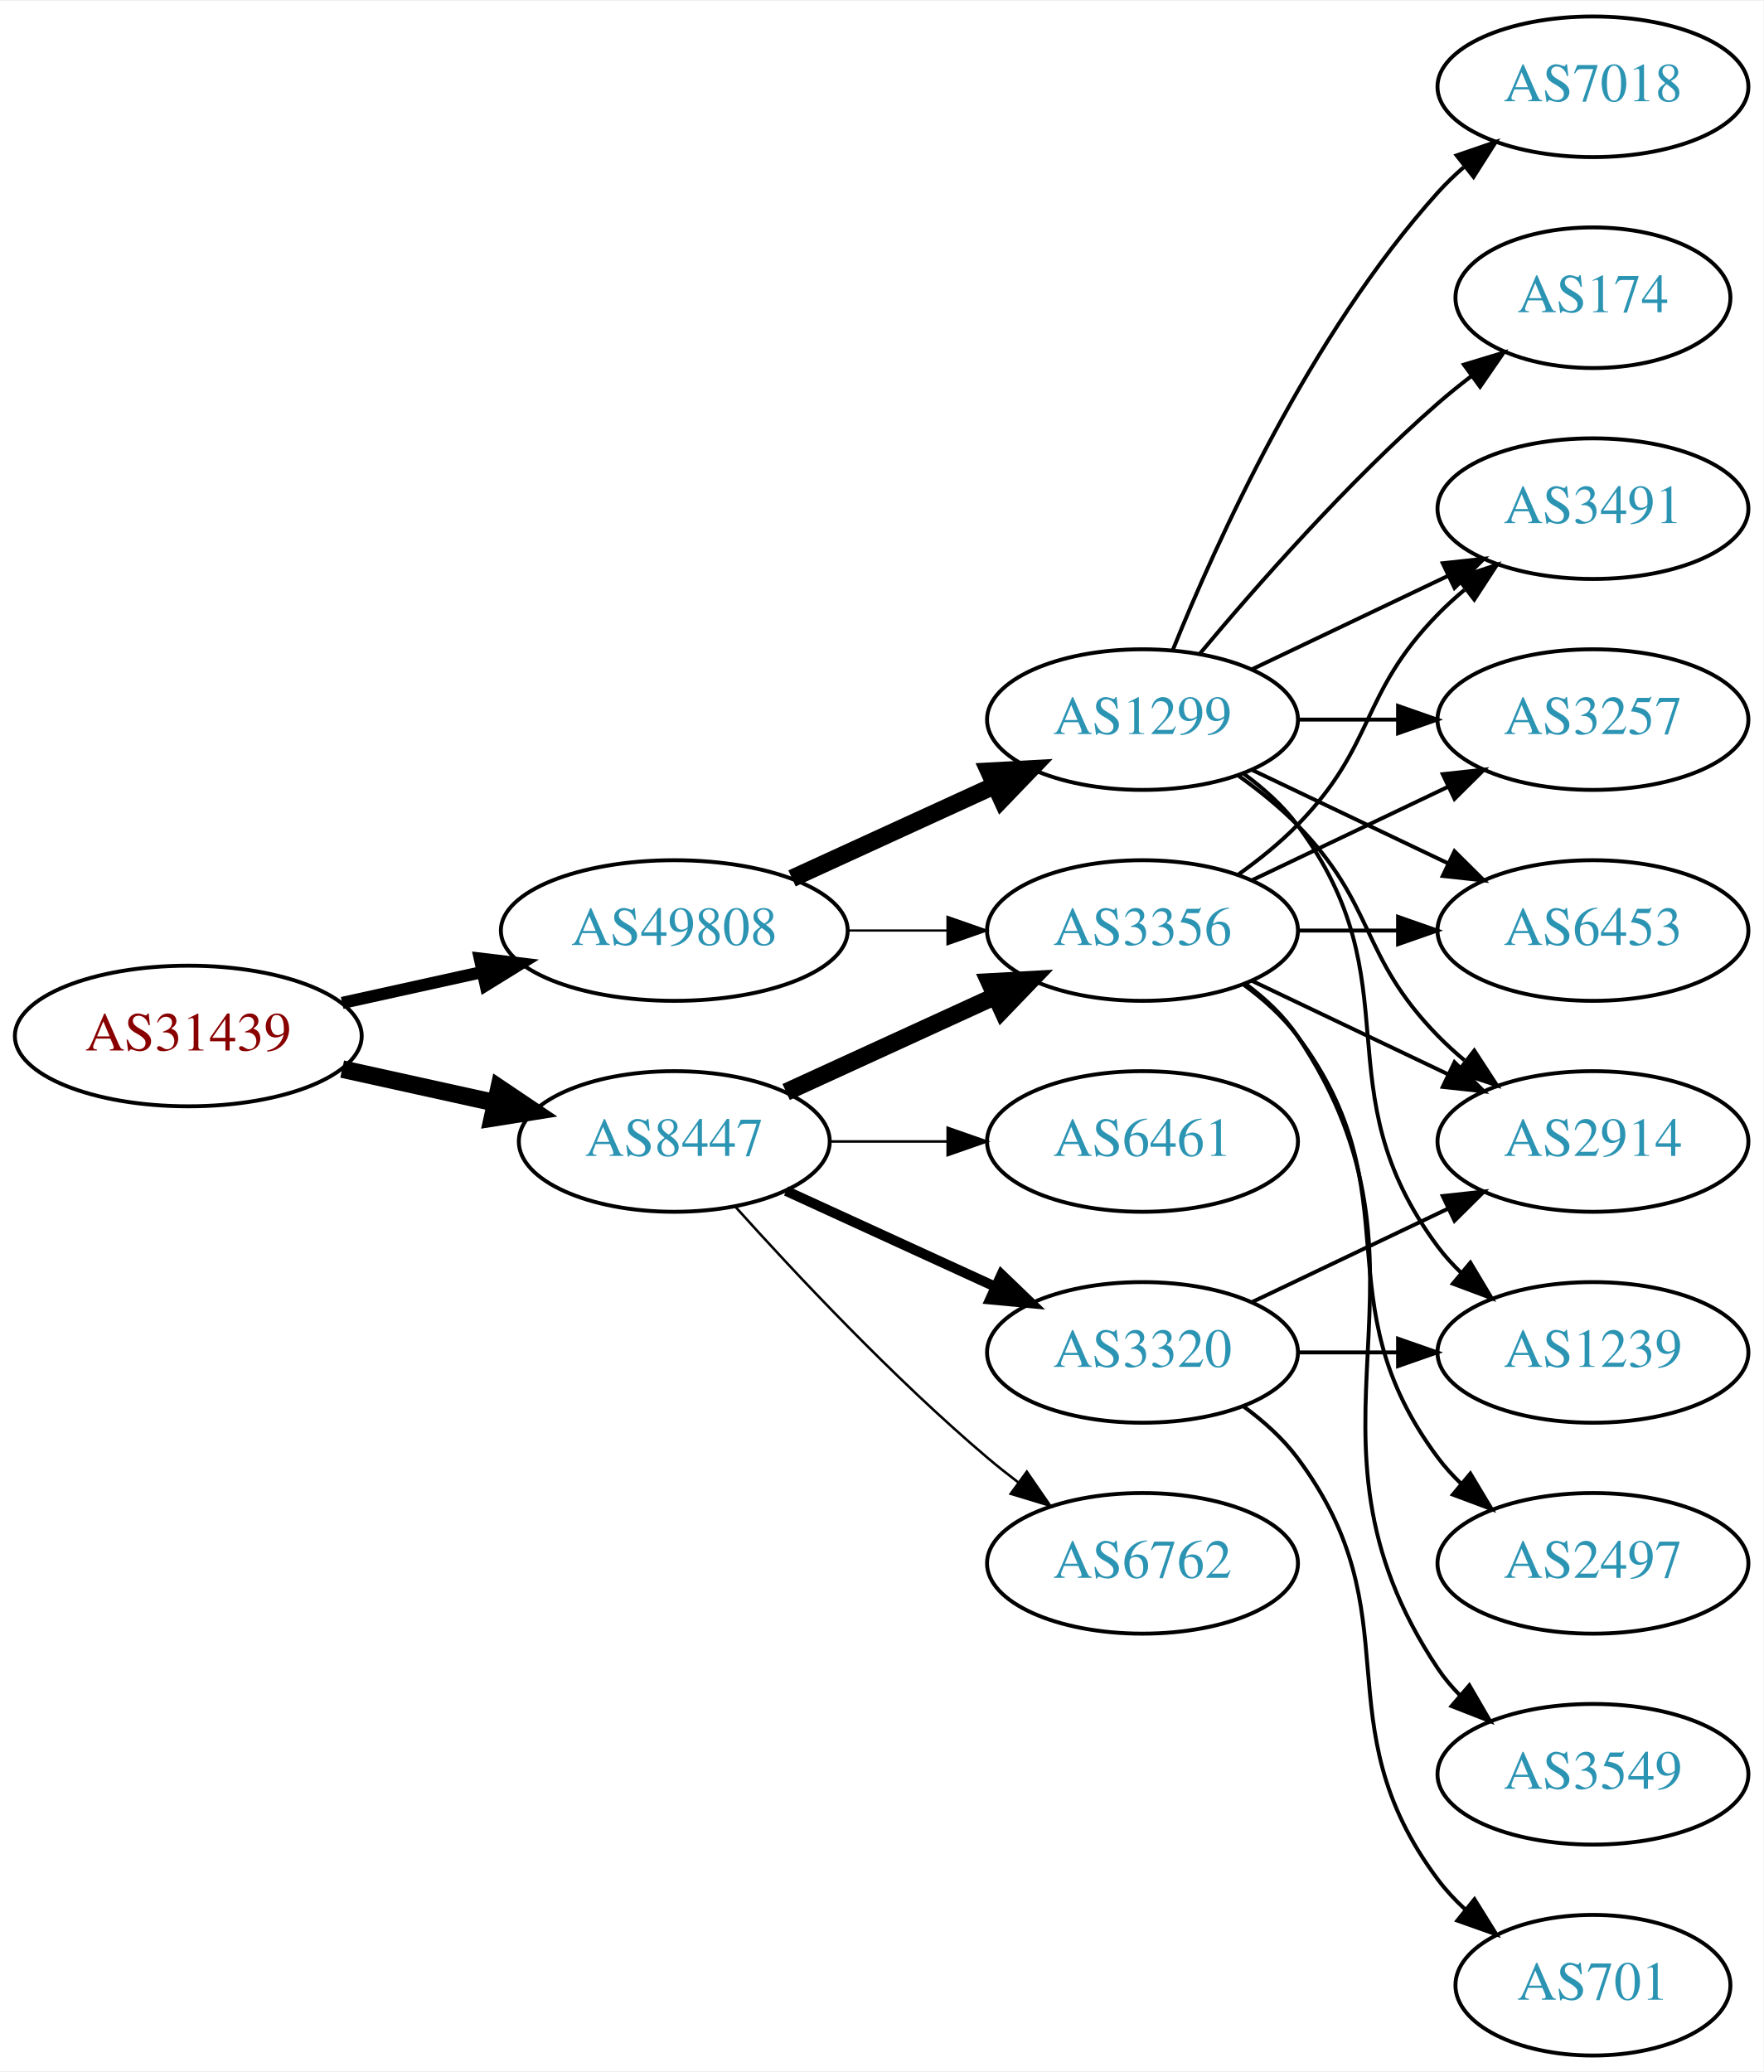
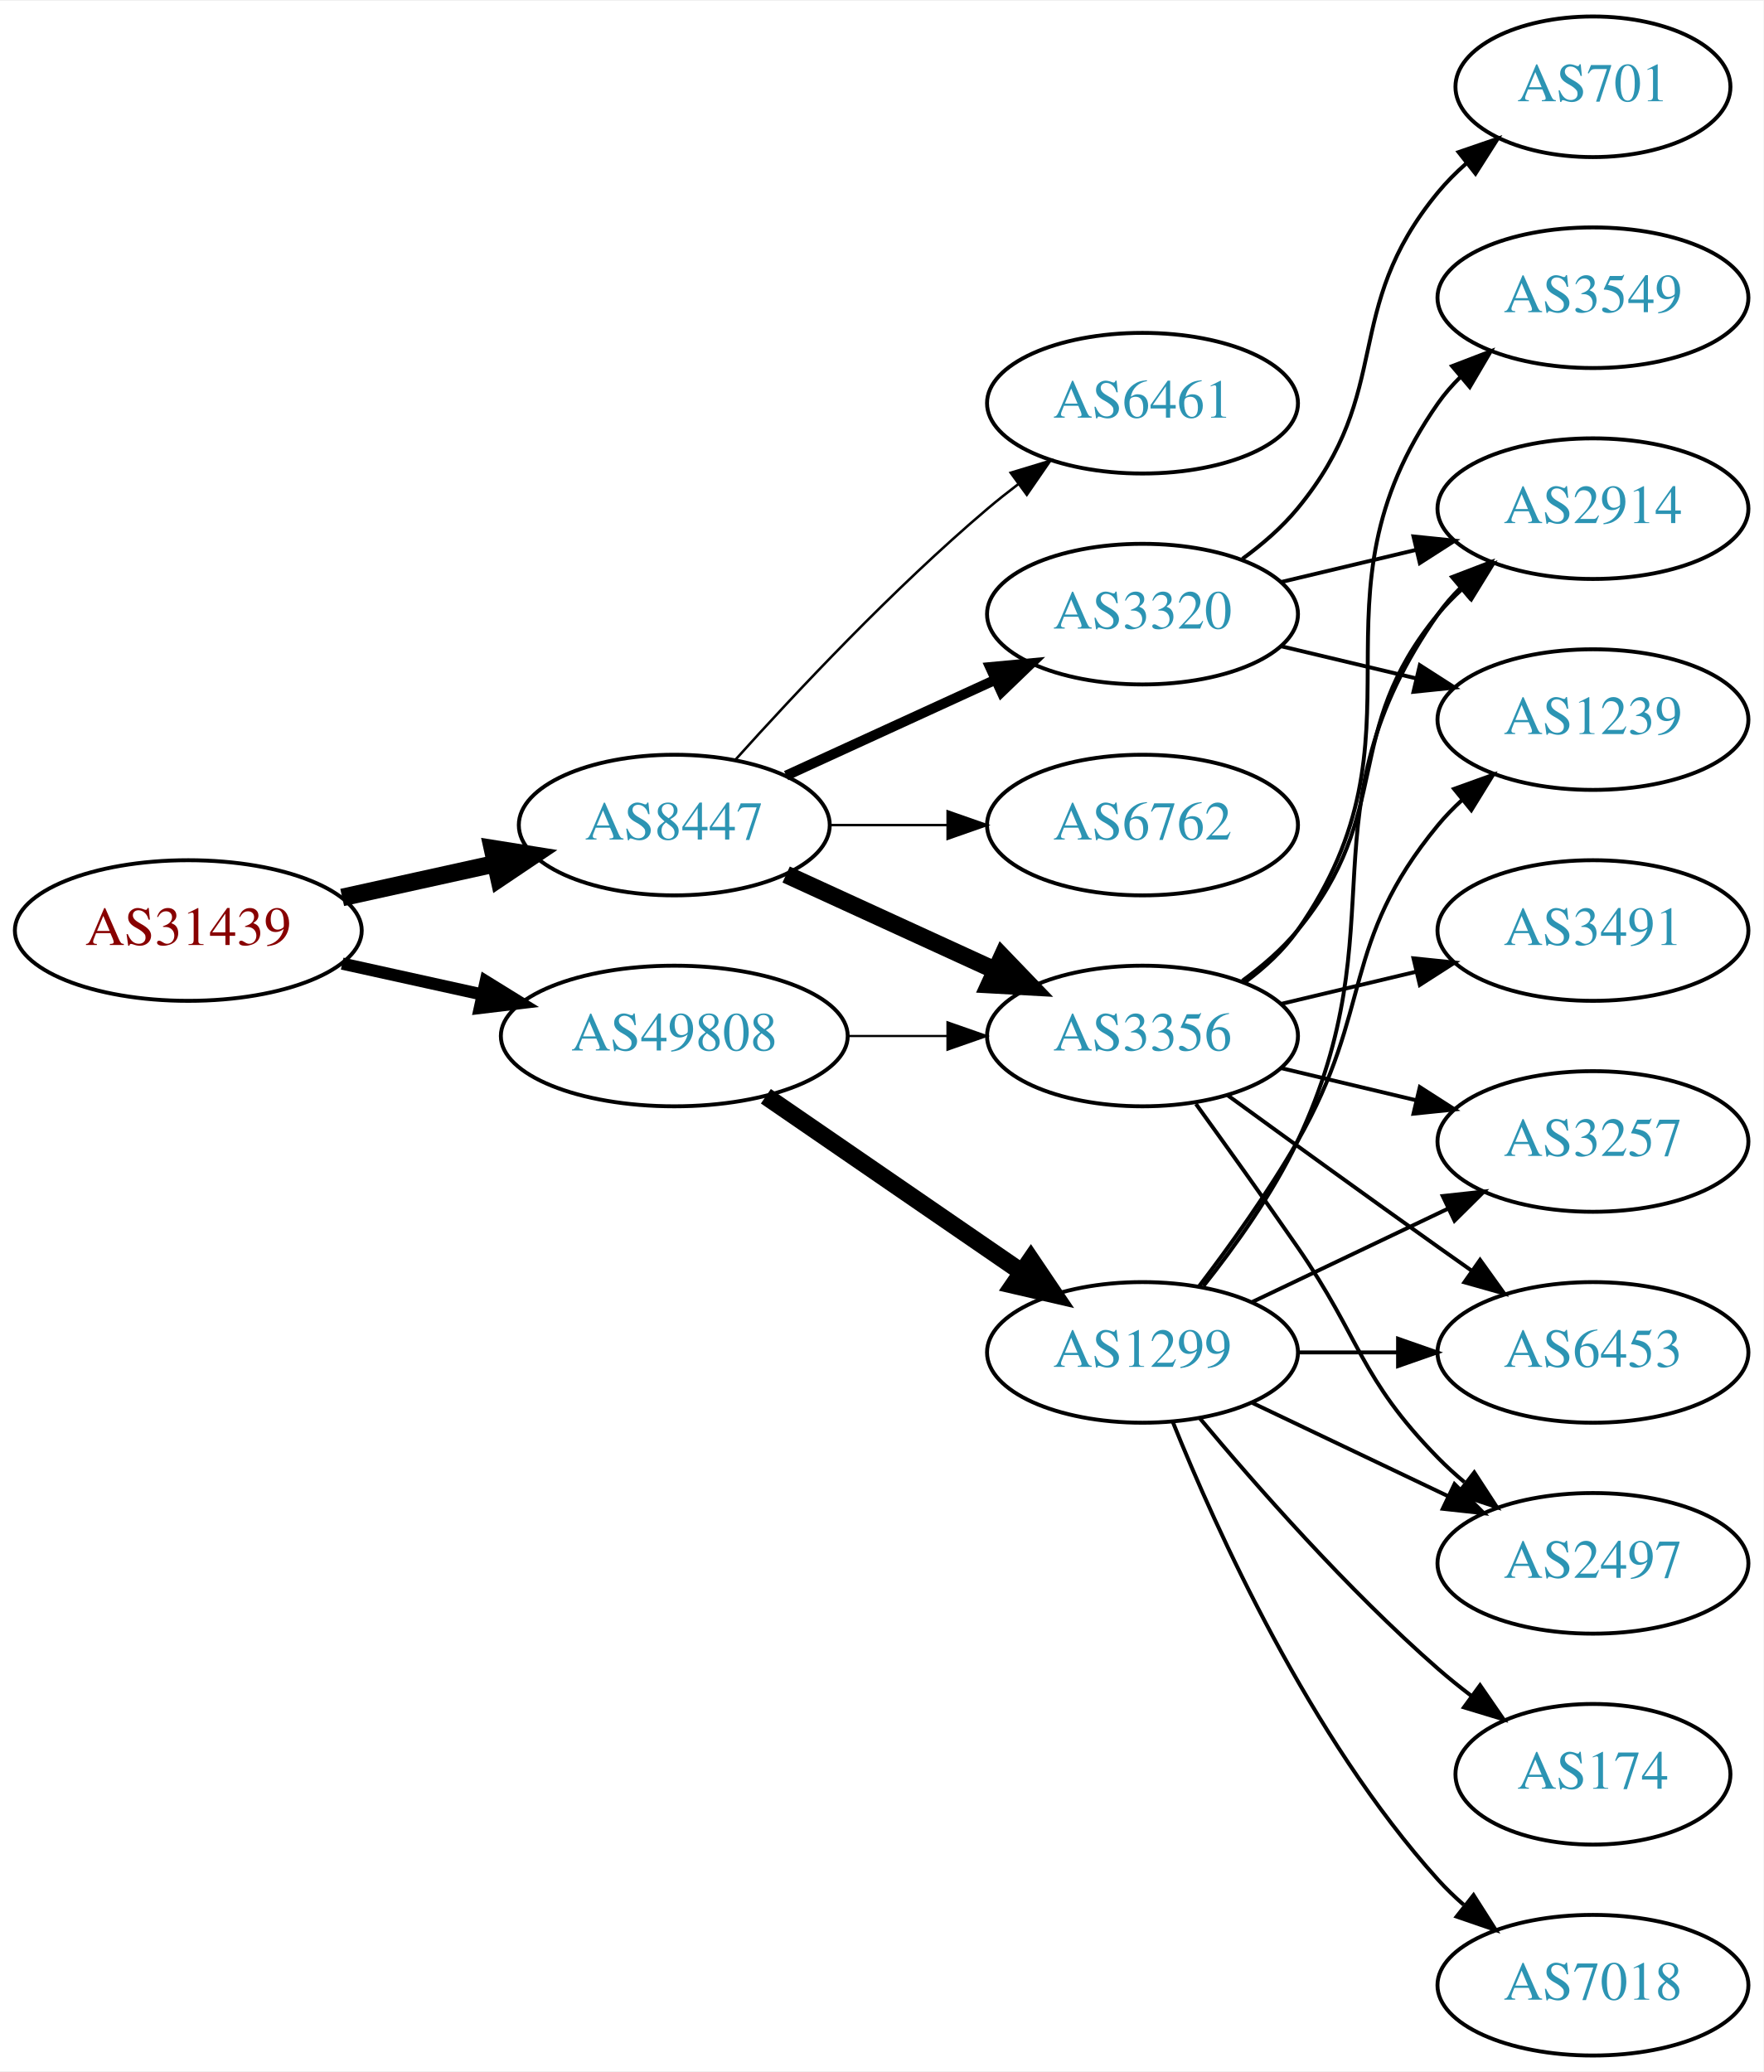
<svg xmlns="http://www.w3.org/2000/svg" xmlns:xlink="http://www.w3.org/1999/xlink" width="451pt" height="530pt" viewBox="0.00 0.00 451.37 530.00">
  <g id="graph0" class="graph" transform="scale(1 1) rotate(0) translate(4 526)">
    <polygon fill="white" stroke="none" points="-4,4 -4,-526 447.37,-526 447.37,4 -4,4" />
    <g id="node1" class="node">
      <g id="a_node1">
        <a xlink:href="/asn/31439" xlink:title="AS31439 ~ OOe Tourismus Technologie GmbH [AT]">
-           <ellipse fill="#ffffff" stroke="black" cx="44.196" cy="-261" rx="44.393" ry="18" />
-           <text text-anchor="middle" x="44.196" y="-257.3" font-family="Times,serif" font-size="14.00" fill="#880000">AS31439</text>
+           <ellipse fill="#ffffff" stroke="black" cx="44.196" cy="-288" rx="44.393" ry="18" />
+           <text text-anchor="middle" x="44.196" y="-284.3" font-family="Times,serif" font-size="14.00" fill="#880000">AS31439</text>
        </a>
      </g>
    </g>
    <g id="node2" class="node">
      <g id="a_node2">
        <a xlink:href="/asn/8447" xlink:title="AS8447 ~ A1 Telekom Austria AG [AT]">
-           <ellipse fill="#ffffff" stroke="black" cx="168.588" cy="-234" rx="39.794" ry="18" />
-           <text text-anchor="middle" x="168.588" y="-230.3" font-family="Times,serif" font-size="14.00" fill="#2c94b3">AS8447</text>
+           <ellipse fill="#ffffff" stroke="black" cx="168.588" cy="-315" rx="39.794" ry="18" />
+           <text text-anchor="middle" x="168.588" y="-311.3" font-family="Times,serif" font-size="14.00" fill="#2c94b3">AS8447</text>
        </a>
      </g>
    </g>
    <g id="edge1" class="edge">
-       <path fill="none" stroke="black" stroke-width="4.5" d="M83.586,-252.531C95.977,-249.798 109.824,-246.743 122.644,-243.915" />
-       <polygon fill="black" stroke="black" stroke-width="4.5" points="123.742,-247.705 132.659,-241.705 122.045,-240.015 123.742,-247.705" />
+       <path fill="none" stroke="black" stroke-width="4.5" d="M83.586,-296.469C95.977,-299.202 109.824,-302.257 122.644,-305.085" />
+       <polygon fill="black" stroke="black" stroke-width="4.5" points="122.045,-308.985 132.659,-307.295 123.742,-301.295 122.045,-308.985" />
    </g>
    <g id="node3" class="node">
      <g id="a_node3">
        <a xlink:href="/asn/49808" xlink:title="AS49808 ~ POWERSPEED-AS [AT]">
-           <ellipse fill="#ffffff" stroke="black" cx="168.588" cy="-288" rx="44.393" ry="18" />
-           <text text-anchor="middle" x="168.588" y="-284.3" font-family="Times,serif" font-size="14.00" fill="#2c94b3">AS49808</text>
+           <ellipse fill="#ffffff" stroke="black" cx="168.588" cy="-261" rx="44.393" ry="18" />
+           <text text-anchor="middle" x="168.588" y="-257.3" font-family="Times,serif" font-size="14.00" fill="#2c94b3">AS49808</text>
        </a>
      </g>
    </g>
    <g id="edge2" class="edge">
-       <path fill="none" stroke="black" stroke-width="3.115" d="M83.586,-269.469C94.978,-271.982 107.6,-274.767 119.525,-277.397" />
-       <polygon fill="black" stroke="black" stroke-width="3.115" points="118.815,-280.825 129.335,-279.561 120.323,-273.989 118.815,-280.825" />
+       <path fill="none" stroke="black" stroke-width="3.115" d="M83.586,-279.531C94.978,-277.018 107.6,-274.233 119.525,-271.603" />
+       <polygon fill="black" stroke="black" stroke-width="3.115" points="120.323,-275.011 129.335,-269.439 118.815,-268.175 120.323,-275.011" />
    </g>
    <g id="node4" class="node">
      <g id="a_node4">
-         <a xlink:href="/asn/3356" xlink:title="AS3356 ~ Level 3 Parent, LLC [US]">
-           <ellipse fill="#ffffff" stroke="black" cx="288.431" cy="-288" rx="39.794" ry="18" />
-           <text text-anchor="middle" x="288.431" y="-284.3" font-family="Times,serif" font-size="14.00" fill="#2c94b3">AS3356</text>
+         <a xlink:href="/asn/6461" xlink:title="AS6461 ~ Zayo Bandwidth [US]">
+           <ellipse fill="#ffffff" stroke="black" cx="288.431" cy="-423" rx="39.794" ry="18" />
+           <text text-anchor="middle" x="288.431" y="-419.3" font-family="Times,serif" font-size="14.00" fill="#2c94b3">AS6461</text>
        </a>
      </g>
    </g>
    <g id="edge3" class="edge">
-       <path fill="none" stroke="black" stroke-width="4.5" d="M197.217,-246.661C213.174,-253.973 233.445,-263.261 250.727,-271.181" />
-       <polygon fill="black" stroke="black" stroke-width="4.5" points="249.244,-274.832 259.975,-275.419 252.524,-267.673 249.244,-274.832" />
+       <path fill="none" stroke="black" stroke-width="0.643" d="M184.234,-331.725C199.535,-348.765 224.632,-375.523 248.784,-396 251.281,-398.117 253.942,-400.232 256.653,-402.293" />
+       <polygon fill="black" stroke="black" stroke-width="0.643" points="254.69,-405.194 264.83,-408.266 258.819,-399.541 254.69,-405.194" />
    </g>
    <g id="node5" class="node">
      <g id="a_node5">
-         <a xlink:href="/asn/6762" xlink:title="AS6762 ~ TELECOM ITALIA SPARKLE S.p.A. [IT]">
-           <ellipse fill="#ffffff" stroke="black" cx="288.431" cy="-126" rx="39.794" ry="18" />
-           <text text-anchor="middle" x="288.431" y="-122.3" font-family="Times,serif" font-size="14.00" fill="#2c94b3">AS6762</text>
+         <a xlink:href="/asn/3356" xlink:title="AS3356 ~ Level 3 Parent, LLC [US]">
+           <ellipse fill="#ffffff" stroke="black" cx="288.431" cy="-261" rx="39.794" ry="18" />
+           <text text-anchor="middle" x="288.431" y="-257.3" font-family="Times,serif" font-size="14.00" fill="#2c94b3">AS3356</text>
        </a>
      </g>
    </g>
    <g id="edge4" class="edge">
-       <path fill="none" stroke="black" stroke-width="0.643" d="M184.234,-217.275C199.535,-200.235 224.632,-173.477 248.784,-153 251.281,-150.883 253.942,-148.768 256.653,-146.707" />
-       <polygon fill="black" stroke="black" stroke-width="0.643" points="258.819,-149.459 264.83,-140.734 254.69,-143.806 258.819,-149.459" />
+       <path fill="none" stroke="black" stroke-width="4.5" d="M197.217,-302.339C213.174,-295.027 233.445,-285.739 250.727,-277.819" />
+       <polygon fill="black" stroke="black" stroke-width="4.5" points="252.524,-281.327 259.975,-273.581 249.244,-274.168 252.524,-281.327" />
    </g>
    <g id="node6" class="node">
      <g id="a_node6">
        <a xlink:href="/asn/3320" xlink:title="AS3320 ~ DTAG [DE]">
-           <ellipse fill="#ffffff" stroke="black" cx="288.431" cy="-180" rx="39.794" ry="18" />
-           <text text-anchor="middle" x="288.431" y="-176.3" font-family="Times,serif" font-size="14.00" fill="#2c94b3">AS3320</text>
+           <ellipse fill="#ffffff" stroke="black" cx="288.431" cy="-369" rx="39.794" ry="18" />
+           <text text-anchor="middle" x="288.431" y="-365.3" font-family="Times,serif" font-size="14.00" fill="#2c94b3">AS3320</text>
        </a>
      </g>
    </g>
    <g id="edge5" class="edge">
-       <path fill="none" stroke="black" stroke-width="2.571" d="M197.217,-221.339C213.174,-214.027 233.445,-204.739 250.727,-196.819" />
-       <polygon fill="black" stroke="black" stroke-width="2.571" points="252.342,-199.929 259.975,-192.581 249.426,-193.565 252.342,-199.929" />
+       <path fill="none" stroke="black" stroke-width="2.571" d="M197.217,-327.661C213.174,-334.973 233.445,-344.261 250.727,-352.181" />
+       <polygon fill="black" stroke="black" stroke-width="2.571" points="249.426,-355.435 259.975,-356.419 252.342,-349.071 249.426,-355.435" />
    </g>
    <g id="node7" class="node">
      <g id="a_node7">
-         <a xlink:href="/asn/6461" xlink:title="AS6461 ~ Zayo Bandwidth [US]">
-           <ellipse fill="#ffffff" stroke="black" cx="288.431" cy="-234" rx="39.794" ry="18" />
-           <text text-anchor="middle" x="288.431" y="-230.3" font-family="Times,serif" font-size="14.00" fill="#2c94b3">AS6461</text>
+         <a xlink:href="/asn/6762" xlink:title="AS6762 ~ TELECOM ITALIA SPARKLE S.p.A. [IT]">
+           <ellipse fill="#ffffff" stroke="black" cx="288.431" cy="-315" rx="39.794" ry="18" />
+           <text text-anchor="middle" x="288.431" y="-311.3" font-family="Times,serif" font-size="14.00" fill="#2c94b3">AS6762</text>
        </a>
      </g>
    </g>
    <g id="edge6" class="edge">
-       <path fill="none" stroke="black" stroke-width="0.643" d="M208.501,-234C218.054,-234 228.404,-234 238.367,-234" />
-       <polygon fill="black" stroke="black" stroke-width="0.643" points="238.559,-237.5 248.559,-234 238.559,-230.5 238.559,-237.5" />
+       <path fill="none" stroke="black" stroke-width="0.643" d="M208.501,-315C218.054,-315 228.404,-315 238.367,-315" />
+       <polygon fill="black" stroke="black" stroke-width="0.643" points="238.559,-318.5 248.559,-315 238.559,-311.5 238.559,-318.5" />
    </g>
    <g id="edge17" class="edge">
-       <path fill="none" stroke="black" stroke-width="0.562" d="M212.799,-288C221.112,-288 229.875,-288 238.357,-288" />
-       <polygon fill="black" stroke="black" stroke-width="0.562" points="238.516,-291.5 248.516,-288 238.516,-284.5 238.516,-291.5" />
+       <path fill="none" stroke="black" stroke-width="0.562" d="M212.799,-261C221.112,-261 229.875,-261 238.357,-261" />
+       <polygon fill="black" stroke="black" stroke-width="0.562" points="238.516,-264.5 248.516,-261 238.516,-257.5 238.516,-264.5" />
    </g>
    <g id="node16" class="node">
      <g id="a_node16">
        <a xlink:href="/asn/1299" xlink:title="AS1299 ~ Telia Carrier [EU]">
-           <ellipse fill="#ffffff" stroke="black" cx="288.431" cy="-342" rx="39.794" ry="18" />
-           <text text-anchor="middle" x="288.431" y="-338.3" font-family="Times,serif" font-size="14.00" fill="#2c94b3">AS1299</text>
+           <ellipse fill="#ffffff" stroke="black" cx="288.431" cy="-180" rx="39.794" ry="18" />
+           <text text-anchor="middle" x="288.431" y="-176.3" font-family="Times,serif" font-size="14.00" fill="#2c94b3">AS1299</text>
        </a>
      </g>
    </g>
    <g id="edge16" class="edge">
-       <path fill="none" stroke="black" stroke-width="4.5" d="M198.718,-301.348C214.329,-308.502 233.727,-317.391 250.399,-325.03" />
-       <polygon fill="black" stroke="black" stroke-width="4.5" points="249.119,-328.775 259.851,-329.362 252.4,-321.616 249.119,-328.775" />
+       <path fill="none" stroke="black" stroke-width="4.5" d="M192.031,-245.574C210.612,-232.802 237.173,-214.545 257.553,-200.537" />
+       <polygon fill="black" stroke="black" stroke-width="4.5" points="259.856,-203.731 265.867,-194.822 255.396,-197.242 259.856,-203.731" />
    </g>
    <g id="node8" class="node">
      <g id="a_node8">
        <a xlink:href="/asn/2914" xlink:title="AS2914 ~ NTT America, Inc. [US]">
-           <ellipse fill="#ffffff" stroke="black" cx="403.724" cy="-234" rx="39.794" ry="18" />
-           <text text-anchor="middle" x="403.724" y="-230.3" font-family="Times,serif" font-size="14.00" fill="#2c94b3">AS2914</text>
+           <ellipse fill="#ffffff" stroke="black" cx="403.724" cy="-396" rx="39.794" ry="18" />
+           <text text-anchor="middle" x="403.724" y="-392.3" font-family="Times,serif" font-size="14.00" fill="#2c94b3">AS2914</text>
        </a>
      </g>
    </g>
    <g id="edge7" class="edge">
-       <path fill="none" stroke="black" d="M316.567,-275.066C331.561,-267.919 350.382,-258.948 366.605,-251.215" />
-       <polygon fill="black" stroke="black" points="368.288,-254.291 375.809,-246.829 365.276,-247.972 368.288,-254.291" />
+       <path fill="none" stroke="black" d="M314.012,-275.156C319.106,-278.872 324.12,-283.201 328.077,-288 353.142,-318.394 339.013,-338.606 364.077,-369 365.932,-371.25 368.02,-373.396 370.238,-375.424" />
+       <polygon fill="black" stroke="black" points="368.174,-378.256 378.143,-381.844 372.587,-372.823 368.174,-378.256" />
    </g>
    <g id="node9" class="node">
      <g id="a_node9">
-         <a xlink:href="/asn/3257" xlink:title="AS3257 ~ GTT [DE]">
-           <ellipse fill="#ffffff" stroke="black" cx="403.724" cy="-342" rx="39.794" ry="18" />
-           <text text-anchor="middle" x="403.724" y="-338.3" font-family="Times,serif" font-size="14.00" fill="#2c94b3">AS3257</text>
+         <a xlink:href="/asn/3491" xlink:title="AS3491 ~ PCCW Global, Inc. [US]">
+           <ellipse fill="#ffffff" stroke="black" cx="403.724" cy="-288" rx="39.794" ry="18" />
+           <text text-anchor="middle" x="403.724" y="-284.3" font-family="Times,serif" font-size="14.00" fill="#2c94b3">AS3491</text>
        </a>
      </g>
    </g>
    <g id="edge8" class="edge">
-       <path fill="none" stroke="black" d="M316.567,-300.934C331.561,-308.081 350.382,-317.052 366.605,-324.785" />
-       <polygon fill="black" stroke="black" points="365.276,-328.028 375.809,-329.171 368.288,-321.709 365.276,-328.028" />
+       <path fill="none" stroke="black" d="M324.038,-269.248C334.909,-271.838 347.064,-274.735 358.506,-277.462" />
+       <polygon fill="black" stroke="black" points="357.789,-280.889 368.328,-279.803 359.412,-274.08 357.789,-280.889" />
    </g>
    <g id="node10" class="node">
      <g id="a_node10">
-         <a xlink:href="/asn/6453" xlink:title="AS6453 ~ TATA COMMUNICATIONS (AMERICA) INC [US]">
-           <ellipse fill="#ffffff" stroke="black" cx="403.724" cy="-288" rx="39.794" ry="18" />
-           <text text-anchor="middle" x="403.724" y="-284.3" font-family="Times,serif" font-size="14.00" fill="#2c94b3">AS6453</text>
+         <a xlink:href="/asn/3257" xlink:title="AS3257 ~ GTT [DE]">
+           <ellipse fill="#ffffff" stroke="black" cx="403.724" cy="-234" rx="39.794" ry="18" />
+           <text text-anchor="middle" x="403.724" y="-230.3" font-family="Times,serif" font-size="14.00" fill="#2c94b3">AS3257</text>
        </a>
      </g>
    </g>
    <g id="edge9" class="edge">
-       <path fill="none" stroke="black" d="M328.103,-288C336.306,-288 345.07,-288 353.602,-288" />
-       <polygon fill="black" stroke="black" points="353.841,-291.5 363.841,-288 353.841,-284.5 353.841,-291.5" />
+       <path fill="none" stroke="black" d="M324.038,-252.752C334.909,-250.162 347.064,-247.265 358.506,-244.538" />
+       <polygon fill="black" stroke="black" points="359.412,-247.92 368.328,-242.197 357.789,-241.111 359.412,-247.92" />
    </g>
    <g id="node11" class="node">
      <g id="a_node11">
+         <a xlink:href="/asn/6453" xlink:title="AS6453 ~ TATA COMMUNICATIONS (AMERICA) INC [US]">
+           <ellipse fill="#ffffff" stroke="black" cx="403.724" cy="-180" rx="39.794" ry="18" />
+           <text text-anchor="middle" x="403.724" y="-176.3" font-family="Times,serif" font-size="14.00" fill="#2c94b3">AS6453</text>
+         </a>
+       </g>
+     </g>
+     <g id="edge10" class="edge">
+       <path fill="none" stroke="black" d="M310.279,-245.778C325.213,-234.909 345.827,-219.975 364.077,-207 366.898,-204.995 369.841,-202.915 372.789,-200.841" />
+       <polygon fill="black" stroke="black" points="374.835,-203.681 381.013,-195.074 370.816,-197.95 374.835,-203.681" />
+     </g>
+     <g id="node12" class="node">
+       <g id="a_node12">
        <a xlink:href="/asn/2497" xlink:title="AS2497 ~ Internet Initiative Japan Inc. [JP]">
          <ellipse fill="#ffffff" stroke="black" cx="403.724" cy="-126" rx="39.794" ry="18" />
          <text text-anchor="middle" x="403.724" y="-122.3" font-family="Times,serif" font-size="14.00" fill="#2c94b3">AS2497</text>
        </a>
      </g>
    </g>
-     <g id="edge10" class="edge">
-       <path fill="none" stroke="black" d="M314.362,-274.118C319.438,-270.389 324.356,-265.984 328.077,-261 358.349,-220.458 333.806,-193.542 364.077,-153 365.822,-150.664 367.829,-148.455 369.992,-146.383" />
-       <polygon fill="black" stroke="black" points="372.352,-148.973 377.793,-139.882 367.87,-143.595 372.352,-148.973" />
-     </g>
-     <g id="node12" class="node">
-       <g id="a_node12">
-         <a xlink:href="/asn/3549" xlink:title="AS3549 ~ Level 3 Parent, LLC [US]">
-           <ellipse fill="#ffffff" stroke="black" cx="403.724" cy="-72" rx="39.794" ry="18" />
-           <text text-anchor="middle" x="403.724" y="-68.3" font-family="Times,serif" font-size="14.00" fill="#2c94b3">AS3549</text>
-         </a>
-       </g>
-     </g>
    <g id="edge11" class="edge">
-       <path fill="none" stroke="black" d="M314.75,-274.393C319.806,-270.649 324.617,-266.169 328.077,-261 369.102,-199.706 323.053,-160.294 364.077,-99 365.699,-96.577 367.618,-94.305 369.72,-92.19" />
-       <polygon fill="black" stroke="black" points="372.087,-94.771 377.405,-85.607 367.533,-89.454 372.087,-94.771" />
+       <path fill="none" stroke="black" d="M302.11,-243.594C309.725,-233.063 319.558,-219.33 328.077,-207 344.473,-183.269 343.905,-173.617 364.077,-153 366.17,-150.861 368.453,-148.782 370.83,-146.79" />
+       <polygon fill="black" stroke="black" points="373.349,-149.268 379.13,-140.389 369.074,-143.725 373.349,-149.268" />
    </g>
    <g id="node13" class="node">
      <g id="a_node13">
-         <a xlink:href="/asn/3491" xlink:title="AS3491 ~ PCCW Global, Inc. [US]">
-           <ellipse fill="#ffffff" stroke="black" cx="403.724" cy="-396" rx="39.794" ry="18" />
-           <text text-anchor="middle" x="403.724" y="-392.3" font-family="Times,serif" font-size="14.00" fill="#2c94b3">AS3491</text>
+         <a xlink:href="/asn/3549" xlink:title="AS3549 ~ Level 3 Parent, LLC [US]">
+           <ellipse fill="#ffffff" stroke="black" cx="403.724" cy="-450" rx="39.794" ry="18" />
+           <text text-anchor="middle" x="403.724" y="-446.3" font-family="Times,serif" font-size="14.00" fill="#2c94b3">AS3549</text>
        </a>
      </g>
    </g>
    <g id="edge12" class="edge">
-       <path fill="none" stroke="black" d="M313.025,-302.389C318.281,-306.148 323.613,-310.437 328.077,-315 348.25,-335.617 343.905,-348.383 364.077,-369 366.17,-371.139 368.453,-373.218 370.83,-375.21" />
-       <polygon fill="black" stroke="black" points="369.074,-378.275 379.13,-381.611 373.349,-372.732 369.074,-378.275" />
-     </g>
-     <g id="edge15" class="edge">
-       <path fill="none" stroke="black" d="M316.567,-192.934C331.561,-200.081 350.382,-209.052 366.605,-216.785" />
-       <polygon fill="black" stroke="black" points="365.276,-220.028 375.809,-221.171 368.288,-213.709 365.276,-220.028" />
+       <path fill="none" stroke="black" d="M314.59,-274.716C319.654,-278.455 324.51,-282.904 328.077,-288 363.691,-338.869 328.464,-372.131 364.077,-423 365.75,-425.389 367.705,-427.635 369.832,-429.733" />
+       <polygon fill="black" stroke="black" points="367.672,-432.49 377.564,-436.284 372.196,-427.149 367.672,-432.49" />
+     </g>
+     <g id="edge13" class="edge">
+       <path fill="none" stroke="black" d="M324.038,-377.248C334.909,-379.838 347.064,-382.735 358.506,-385.462" />
+       <polygon fill="black" stroke="black" points="357.789,-388.889 368.328,-387.803 359.412,-382.08 357.789,-388.889" />
    </g>
    <g id="node14" class="node">
      <g id="a_node14">
        <a xlink:href="/asn/701" xlink:title="AS701 ~ UUNET [US]">
-           <ellipse fill="#ffffff" stroke="black" cx="403.724" cy="-18" rx="35.194" ry="18" />
-           <text text-anchor="middle" x="403.724" y="-14.3" font-family="Times,serif" font-size="14.00" fill="#2c94b3">AS701</text>
-         </a>
-       </g>
-     </g>
-     <g id="edge13" class="edge">
-       <path fill="none" stroke="black" d="M314.362,-166.118C319.438,-162.389 324.356,-157.984 328.077,-153 358.349,-112.458 333.806,-85.542 364.077,-45 366.085,-42.311 368.441,-39.791 370.982,-37.455" />
-       <polygon fill="black" stroke="black" points="373.397,-40.004 378.998,-31.011 369.011,-34.548 373.397,-40.004" />
+           <ellipse fill="#ffffff" stroke="black" cx="403.724" cy="-504" rx="35.194" ry="18" />
+           <text text-anchor="middle" x="403.724" y="-500.3" font-family="Times,serif" font-size="14.00" fill="#2c94b3">AS701</text>
+         </a>
+       </g>
+     </g>
+     <g id="edge14" class="edge">
+       <path fill="none" stroke="black" d="M314.012,-383.156C319.106,-386.872 324.12,-391.201 328.077,-396 353.142,-426.394 339.013,-446.606 364.077,-477 366.212,-479.589 368.655,-482.041 371.251,-484.334" />
+       <polygon fill="black" stroke="black" points="369.329,-487.275 379.35,-490.712 373.66,-481.775 369.329,-487.275" />
    </g>
    <g id="node15" class="node">
      <g id="a_node15">
        <a xlink:href="/asn/1239" xlink:title="AS1239 ~ Sprint [US]">
-           <ellipse fill="#ffffff" stroke="black" cx="403.724" cy="-180" rx="39.794" ry="18" />
-           <text text-anchor="middle" x="403.724" y="-176.3" font-family="Times,serif" font-size="14.00" fill="#2c94b3">AS1239</text>
-         </a>
-       </g>
-     </g>
-     <g id="edge14" class="edge">
+           <ellipse fill="#ffffff" stroke="black" cx="403.724" cy="-342" rx="39.794" ry="18" />
+           <text text-anchor="middle" x="403.724" y="-338.3" font-family="Times,serif" font-size="14.00" fill="#2c94b3">AS1239</text>
+         </a>
+       </g>
+     </g>
+     <g id="edge15" class="edge">
+       <path fill="none" stroke="black" d="M324.038,-360.752C334.909,-358.162 347.064,-355.265 358.506,-352.538" />
+       <polygon fill="black" stroke="black" points="359.412,-355.92 368.328,-350.197 357.789,-349.111 359.412,-355.92" />
+     </g>
+     <g id="edge22" class="edge">
+       <path fill="none" stroke="black" d="M304.031,-196.991C312.118,-207.155 321.78,-220.655 328.077,-234 354.576,-290.159 328.464,-318.131 364.077,-369 365.75,-371.389 367.705,-373.635 369.832,-375.733" />
+       <polygon fill="black" stroke="black" points="367.672,-378.49 377.564,-382.284 372.196,-373.149 367.672,-378.49" />
+     </g>
+     <g id="edge23" class="edge">
+       <path fill="none" stroke="black" d="M316.567,-192.934C331.561,-200.081 350.382,-209.052 366.605,-216.785" />
+       <polygon fill="black" stroke="black" points="365.276,-220.028 375.809,-221.171 368.288,-213.709 365.276,-220.028" />
+     </g>
+     <g id="edge20" class="edge">
      <path fill="none" stroke="black" d="M328.103,-180C336.306,-180 345.07,-180 353.602,-180" />
      <polygon fill="black" stroke="black" points="353.841,-183.5 363.841,-180 353.841,-176.5 353.841,-183.5" />
    </g>
-     <g id="edge21" class="edge">
-       <path fill="none" stroke="black" d="M313.025,-327.611C318.281,-323.852 323.613,-319.563 328.077,-315 348.25,-294.383 343.905,-281.617 364.077,-261 366.17,-258.861 368.453,-256.782 370.83,-254.79" />
-       <polygon fill="black" stroke="black" points="373.349,-257.268 379.13,-248.389 369.074,-251.725 373.349,-257.268" />
-     </g>
    <g id="edge19" class="edge">
-       <path fill="none" stroke="black" d="M328.103,-342C336.306,-342 345.07,-342 353.602,-342" />
-       <polygon fill="black" stroke="black" points="353.841,-345.5 363.841,-342 353.841,-338.5 353.841,-345.5" />
-     </g>
-     <g id="edge22" class="edge">
-       <path fill="none" stroke="black" d="M316.567,-329.066C331.561,-321.919 350.382,-312.948 366.605,-305.215" />
-       <polygon fill="black" stroke="black" points="368.288,-308.291 375.809,-300.829 365.276,-301.972 368.288,-308.291" />
-     </g>
-     <g id="edge24" class="edge">
-       <path fill="none" stroke="black" d="M316.567,-354.934C331.561,-362.081 350.382,-371.052 366.605,-378.785" />
-       <polygon fill="black" stroke="black" points="365.276,-382.028 375.809,-383.171 368.288,-375.709 365.276,-382.028" />
+       <path fill="none" stroke="black" d="M316.567,-167.066C331.561,-159.919 350.382,-150.948 366.605,-143.215" />
+       <polygon fill="black" stroke="black" points="368.288,-146.291 375.809,-138.829 365.276,-139.972 368.288,-146.291" />
    </g>
    <g id="edge18" class="edge">
-       <path fill="none" stroke="black" d="M314.362,-328.118C319.438,-324.389 324.356,-319.984 328.077,-315 358.349,-274.458 333.806,-247.542 364.077,-207 365.822,-204.664 367.829,-202.455 369.992,-200.383" />
-       <polygon fill="black" stroke="black" points="372.352,-202.973 377.793,-193.882 367.87,-197.595 372.352,-202.973" />
+       <path fill="none" stroke="black" d="M302.892,-196.913C310.785,-207.27 320.634,-220.992 328.077,-234 347.642,-268.194 339.013,-284.606 364.077,-315 365.932,-317.25 368.02,-319.396 370.238,-321.424" />
+       <polygon fill="black" stroke="black" points="368.174,-324.256 378.143,-327.844 372.587,-318.823 368.174,-324.256" />
    </g>
    <g id="node17" class="node">
      <g id="a_node17">
-         <a xlink:href="/asn/7018" xlink:title="AS7018 ~ AT&amp;T Services, Inc. [US]">
-           <ellipse fill="#ffffff" stroke="black" cx="403.724" cy="-504" rx="39.794" ry="18" />
-           <text text-anchor="middle" x="403.724" y="-500.3" font-family="Times,serif" font-size="14.00" fill="#2c94b3">AS7018</text>
-         </a>
-       </g>
-     </g>
-     <g id="edge20" class="edge">
-       <path fill="none" stroke="black" d="M296.179,-359.787C307.23,-387.243 331.283,-440.578 364.077,-477 366.08,-479.224 368.298,-481.363 370.631,-483.397" />
-       <polygon fill="black" stroke="black" points="368.829,-486.433 378.85,-489.873 373.161,-480.935 368.829,-486.433" />
+         <a xlink:href="/asn/174" xlink:title="AS174 ~ Cogent Communications [US]">
+           <ellipse fill="#ffffff" stroke="black" cx="403.724" cy="-72" rx="35.194" ry="18" />
+           <text text-anchor="middle" x="403.724" y="-68.3" font-family="Times,serif" font-size="14.00" fill="#2c94b3">AS174</text>
+         </a>
+       </g>
+     </g>
+     <g id="edge21" class="edge">
+       <path fill="none" stroke="black" d="M303.061,-163.183C317.343,-146.071 340.89,-119.255 364.077,-99 366.747,-96.668 369.62,-94.352 372.55,-92.114" />
+       <polygon fill="black" stroke="black" points="374.828,-94.784 380.841,-86.061 370.701,-89.13 374.828,-94.784" />
    </g>
    <g id="node18" class="node">
      <g id="a_node18">
-         <a xlink:href="/asn/174" xlink:title="AS174 ~ Cogent Communications [US]">
-           <ellipse fill="#ffffff" stroke="black" cx="403.724" cy="-450" rx="35.194" ry="18" />
-           <text text-anchor="middle" x="403.724" y="-446.3" font-family="Times,serif" font-size="14.00" fill="#2c94b3">AS174</text>
-         </a>
-       </g>
-     </g>
-     <g id="edge23" class="edge">
-       <path fill="none" stroke="black" d="M303.061,-358.817C317.343,-375.929 340.89,-402.745 364.077,-423 366.747,-425.332 369.62,-427.648 372.55,-429.886" />
-       <polygon fill="black" stroke="black" points="370.701,-432.87 380.841,-435.939 374.828,-427.216 370.701,-432.87" />
+         <a xlink:href="/asn/7018" xlink:title="AS7018 ~ AT&amp;T Services, Inc. [US]">
+           <ellipse fill="#ffffff" stroke="black" cx="403.724" cy="-18" rx="39.794" ry="18" />
+           <text text-anchor="middle" x="403.724" y="-14.3" font-family="Times,serif" font-size="14.00" fill="#2c94b3">AS7018</text>
+         </a>
+       </g>
+     </g>
+     <g id="edge24" class="edge">
+       <path fill="none" stroke="black" d="M296.179,-162.213C307.23,-134.757 331.283,-81.422 364.077,-45 366.08,-42.776 368.298,-40.637 370.631,-38.603" />
+       <polygon fill="black" stroke="black" points="373.161,-41.065 378.85,-32.127 368.829,-35.567 373.161,-41.065" />
    </g>
  </g>
</svg>
